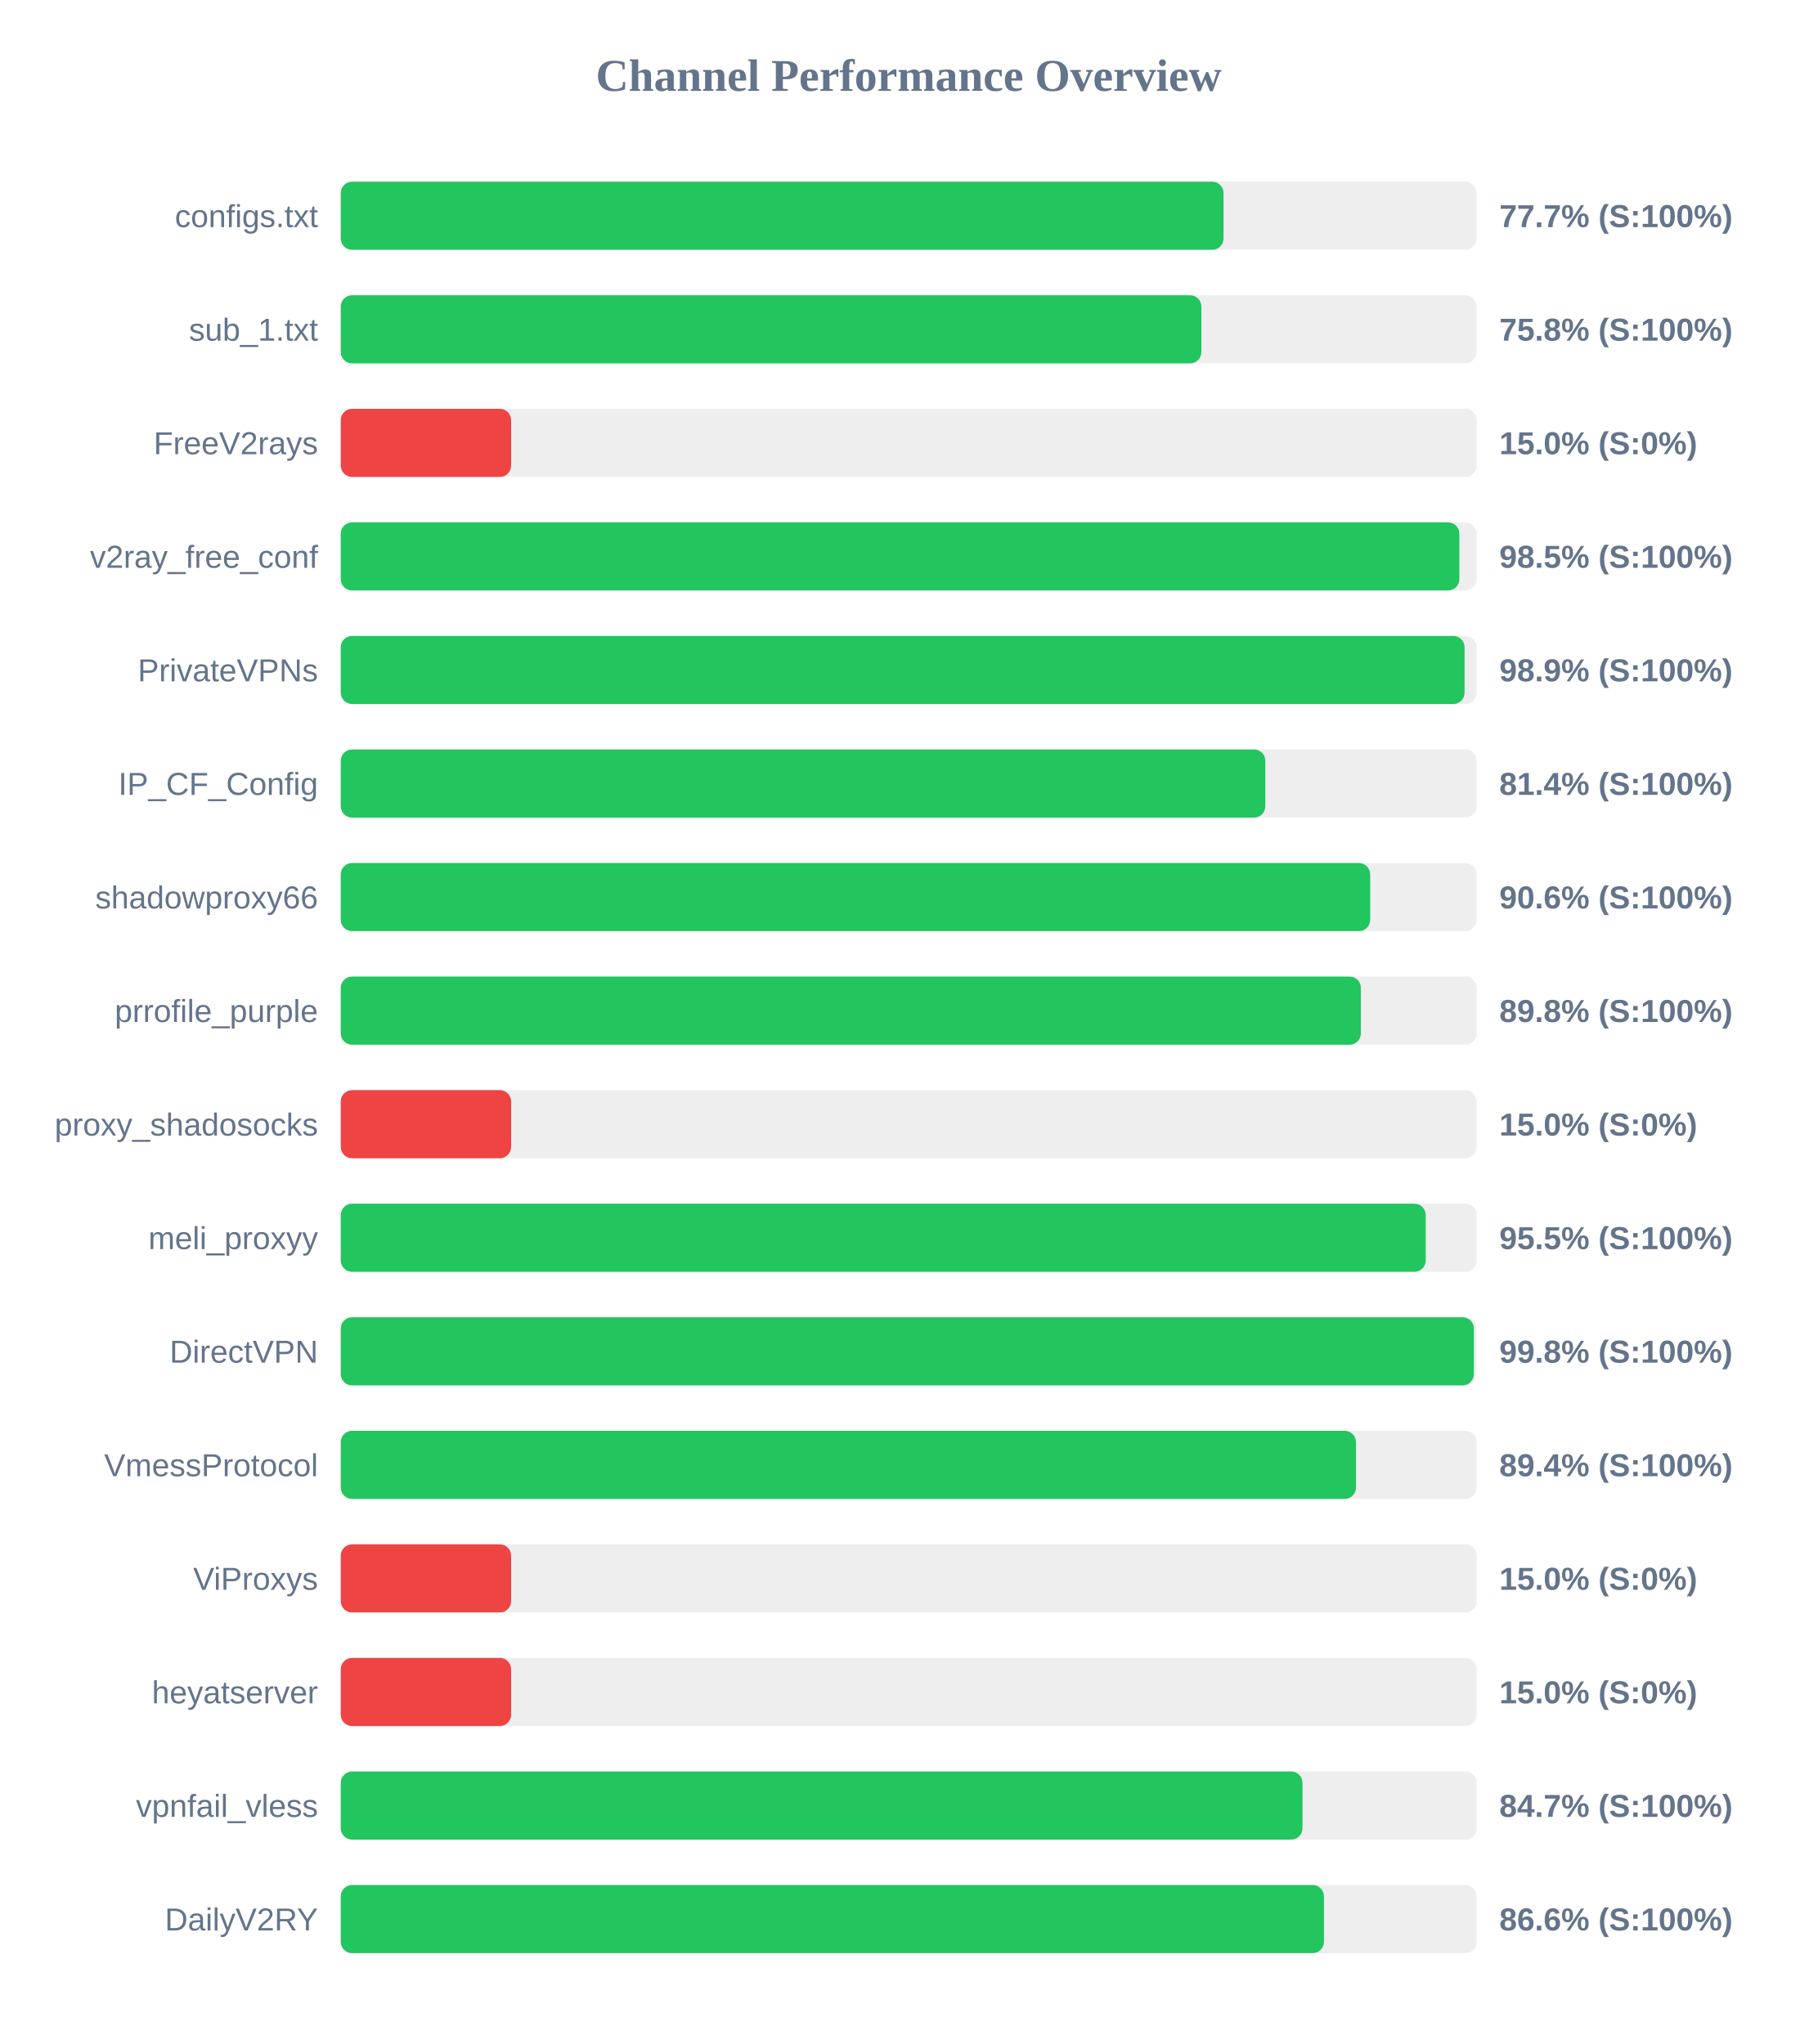
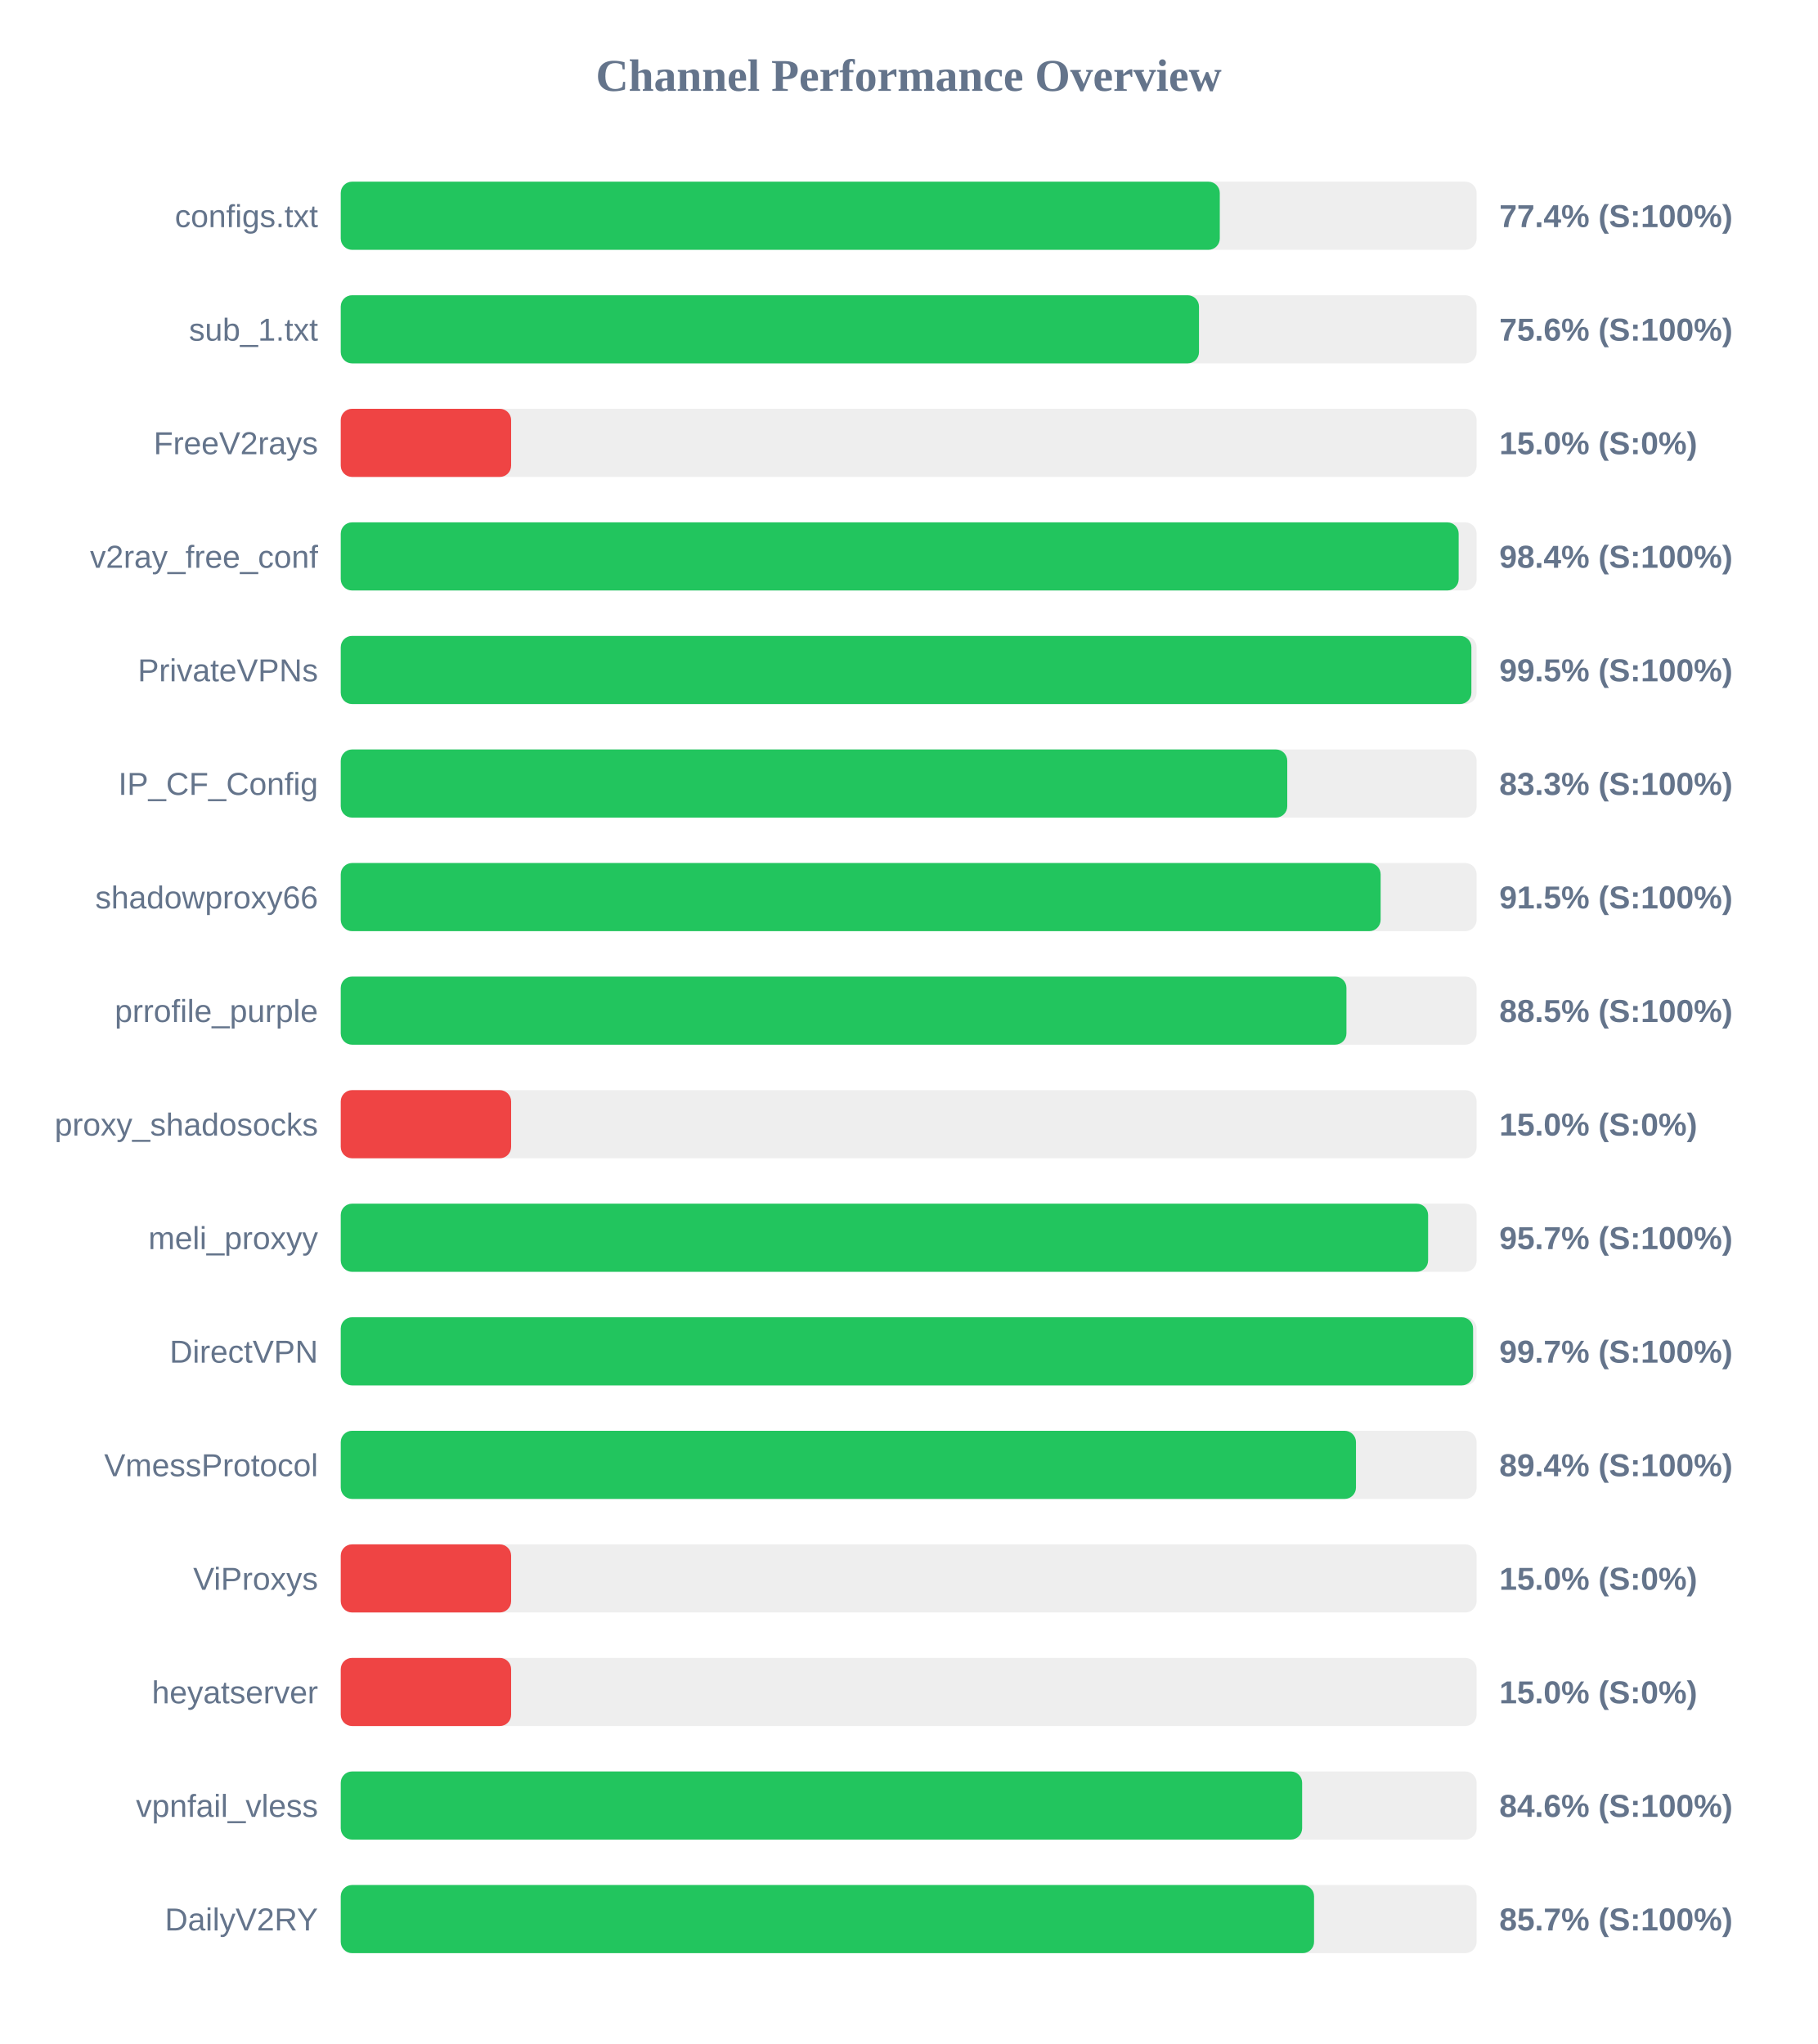
<svg xmlns="http://www.w3.org/2000/svg" width="800" height="900" version="1.1">
  <style>
        .row { font: 14px Arial; fill: #64748b; }
        .score { font: bold 14px Arial; fill: #64748b; }
    </style>
  <text x="400" y="40" text-anchor="middle" font-size="20px" font-weight="bold" fill="#64748b">Channel Performance Overview</text>
  <rect x="150" y="80" width="500" height="30" fill="#eee" rx="5" />
-   <rect x="150" y="80" width="388.6" height="30" fill="#22c55e" rx="5" />
+   <rect x="150" y="80" width="386.95" height="30" fill="#22c55e" rx="5" />
  <text x="140" y="100" text-anchor="end" class="row">configs.txt</text>
-   <text x="660" y="100" text-anchor="start" class="score">77.7% (S:100%)</text>
+   <text x="660" y="100" text-anchor="start" class="score">77.4% (S:100%)</text>
  <rect x="150" y="130" width="500" height="30" fill="#eee" rx="5" />
-   <rect x="150" y="130" width="378.85" height="30" fill="#22c55e" rx="5" />
+   <rect x="150" y="130" width="377.8" height="30" fill="#22c55e" rx="5" />
  <text x="140" y="150" text-anchor="end" class="row">sub_1.txt</text>
-   <text x="660" y="150" text-anchor="start" class="score">75.8% (S:100%)</text>
+   <text x="660" y="150" text-anchor="start" class="score">75.6% (S:100%)</text>
  <rect x="150" y="180" width="500" height="30" fill="#eee" rx="5" />
  <rect x="150" y="180" width="75.0" height="30" fill="#ef4444" rx="5" />
  <text x="140" y="200" text-anchor="end" class="row">FreeV2rays</text>
  <text x="660" y="200" text-anchor="start" class="score">15.0% (S:0%)</text>
  <rect x="150" y="230" width="500" height="30" fill="#eee" rx="5" />
-   <rect x="150" y="230" width="492.4" height="30" fill="#22c55e" rx="5" />
+   <rect x="150" y="230" width="492.1" height="30" fill="#22c55e" rx="5" />
  <text x="140" y="250" text-anchor="end" class="row">v2ray_free_conf</text>
-   <text x="660" y="250" text-anchor="start" class="score">98.5% (S:100%)</text>
+   <text x="660" y="250" text-anchor="start" class="score">98.4% (S:100%)</text>
  <rect x="150" y="280" width="500" height="30" fill="#eee" rx="5" />
-   <rect x="150" y="280" width="494.7" height="30" fill="#22c55e" rx="5" />
+   <rect x="150" y="280" width="497.7" height="30" fill="#22c55e" rx="5" />
  <text x="140" y="300" text-anchor="end" class="row">PrivateVPNs</text>
-   <text x="660" y="300" text-anchor="start" class="score">98.9% (S:100%)</text>
+   <text x="660" y="300" text-anchor="start" class="score">99.5% (S:100%)</text>
  <rect x="150" y="330" width="500" height="30" fill="#eee" rx="5" />
-   <rect x="150" y="330" width="407.0" height="30" fill="#22c55e" rx="5" />
+   <rect x="150" y="330" width="416.65" height="30" fill="#22c55e" rx="5" />
  <text x="140" y="350" text-anchor="end" class="row">IP_CF_Config</text>
-   <text x="660" y="350" text-anchor="start" class="score">81.4% (S:100%)</text>
+   <text x="660" y="350" text-anchor="start" class="score">83.3% (S:100%)</text>
  <rect x="150" y="380" width="500" height="30" fill="#eee" rx="5" />
-   <rect x="150" y="380" width="453.15" height="30" fill="#22c55e" rx="5" />
+   <rect x="150" y="380" width="457.75" height="30" fill="#22c55e" rx="5" />
  <text x="140" y="400" text-anchor="end" class="row">shadowproxy66</text>
-   <text x="660" y="400" text-anchor="start" class="score">90.6% (S:100%)</text>
+   <text x="660" y="400" text-anchor="start" class="score">91.5% (S:100%)</text>
  <rect x="150" y="430" width="500" height="30" fill="#eee" rx="5" />
-   <rect x="150" y="430" width="449.05" height="30" fill="#22c55e" rx="5" />
+   <rect x="150" y="430" width="442.7" height="30" fill="#22c55e" rx="5" />
  <text x="140" y="450" text-anchor="end" class="row">prrofile_purple</text>
-   <text x="660" y="450" text-anchor="start" class="score">89.8% (S:100%)</text>
+   <text x="660" y="450" text-anchor="start" class="score">88.5% (S:100%)</text>
  <rect x="150" y="480" width="500" height="30" fill="#eee" rx="5" />
  <rect x="150" y="480" width="75.0" height="30" fill="#ef4444" rx="5" />
  <text x="140" y="500" text-anchor="end" class="row">proxy_shadosocks</text>
  <text x="660" y="500" text-anchor="start" class="score">15.0% (S:0%)</text>
  <rect x="150" y="530" width="500" height="30" fill="#eee" rx="5" />
-   <rect x="150" y="530" width="477.6" height="30" fill="#22c55e" rx="5" />
+   <rect x="150" y="530" width="478.65" height="30" fill="#22c55e" rx="5" />
  <text x="140" y="550" text-anchor="end" class="row">meli_proxyy</text>
-   <text x="660" y="550" text-anchor="start" class="score">95.5% (S:100%)</text>
+   <text x="660" y="550" text-anchor="start" class="score">95.7% (S:100%)</text>
  <rect x="150" y="580" width="500" height="30" fill="#eee" rx="5" />
-   <rect x="150" y="580" width="498.8" height="30" fill="#22c55e" rx="5" />
+   <rect x="150" y="580" width="498.45" height="30" fill="#22c55e" rx="5" />
  <text x="140" y="600" text-anchor="end" class="row">DirectVPN</text>
-   <text x="660" y="600" text-anchor="start" class="score">99.8% (S:100%)</text>
+   <text x="660" y="600" text-anchor="start" class="score">99.7% (S:100%)</text>
  <rect x="150" y="630" width="500" height="30" fill="#eee" rx="5" />
  <rect x="150" y="630" width="446.9" height="30" fill="#22c55e" rx="5" />
  <text x="140" y="650" text-anchor="end" class="row">VmessProtocol</text>
  <text x="660" y="650" text-anchor="start" class="score">89.4% (S:100%)</text>
  <rect x="150" y="680" width="500" height="30" fill="#eee" rx="5" />
  <rect x="150" y="680" width="75.0" height="30" fill="#ef4444" rx="5" />
  <text x="140" y="700" text-anchor="end" class="row">ViProxys</text>
  <text x="660" y="700" text-anchor="start" class="score">15.0% (S:0%)</text>
  <rect x="150" y="730" width="500" height="30" fill="#eee" rx="5" />
  <rect x="150" y="730" width="75.0" height="30" fill="#ef4444" rx="5" />
  <text x="140" y="750" text-anchor="end" class="row">heyatserver</text>
  <text x="660" y="750" text-anchor="start" class="score">15.0% (S:0%)</text>
  <rect x="150" y="780" width="500" height="30" fill="#eee" rx="5" />
-   <rect x="150" y="780" width="423.35" height="30" fill="#22c55e" rx="5" />
+   <rect x="150" y="780" width="423.2" height="30" fill="#22c55e" rx="5" />
  <text x="140" y="800" text-anchor="end" class="row">vpnfail_vless</text>
-   <text x="660" y="800" text-anchor="start" class="score">84.7% (S:100%)</text>
+   <text x="660" y="800" text-anchor="start" class="score">84.6% (S:100%)</text>
  <rect x="150" y="830" width="500" height="30" fill="#eee" rx="5" />
-   <rect x="150" y="830" width="432.8" height="30" fill="#22c55e" rx="5" />
+   <rect x="150" y="830" width="428.45" height="30" fill="#22c55e" rx="5" />
  <text x="140" y="850" text-anchor="end" class="row">DailyV2RY</text>
-   <text x="660" y="850" text-anchor="start" class="score">86.6% (S:100%)</text>
+   <text x="660" y="850" text-anchor="start" class="score">85.7% (S:100%)</text>
</svg>
